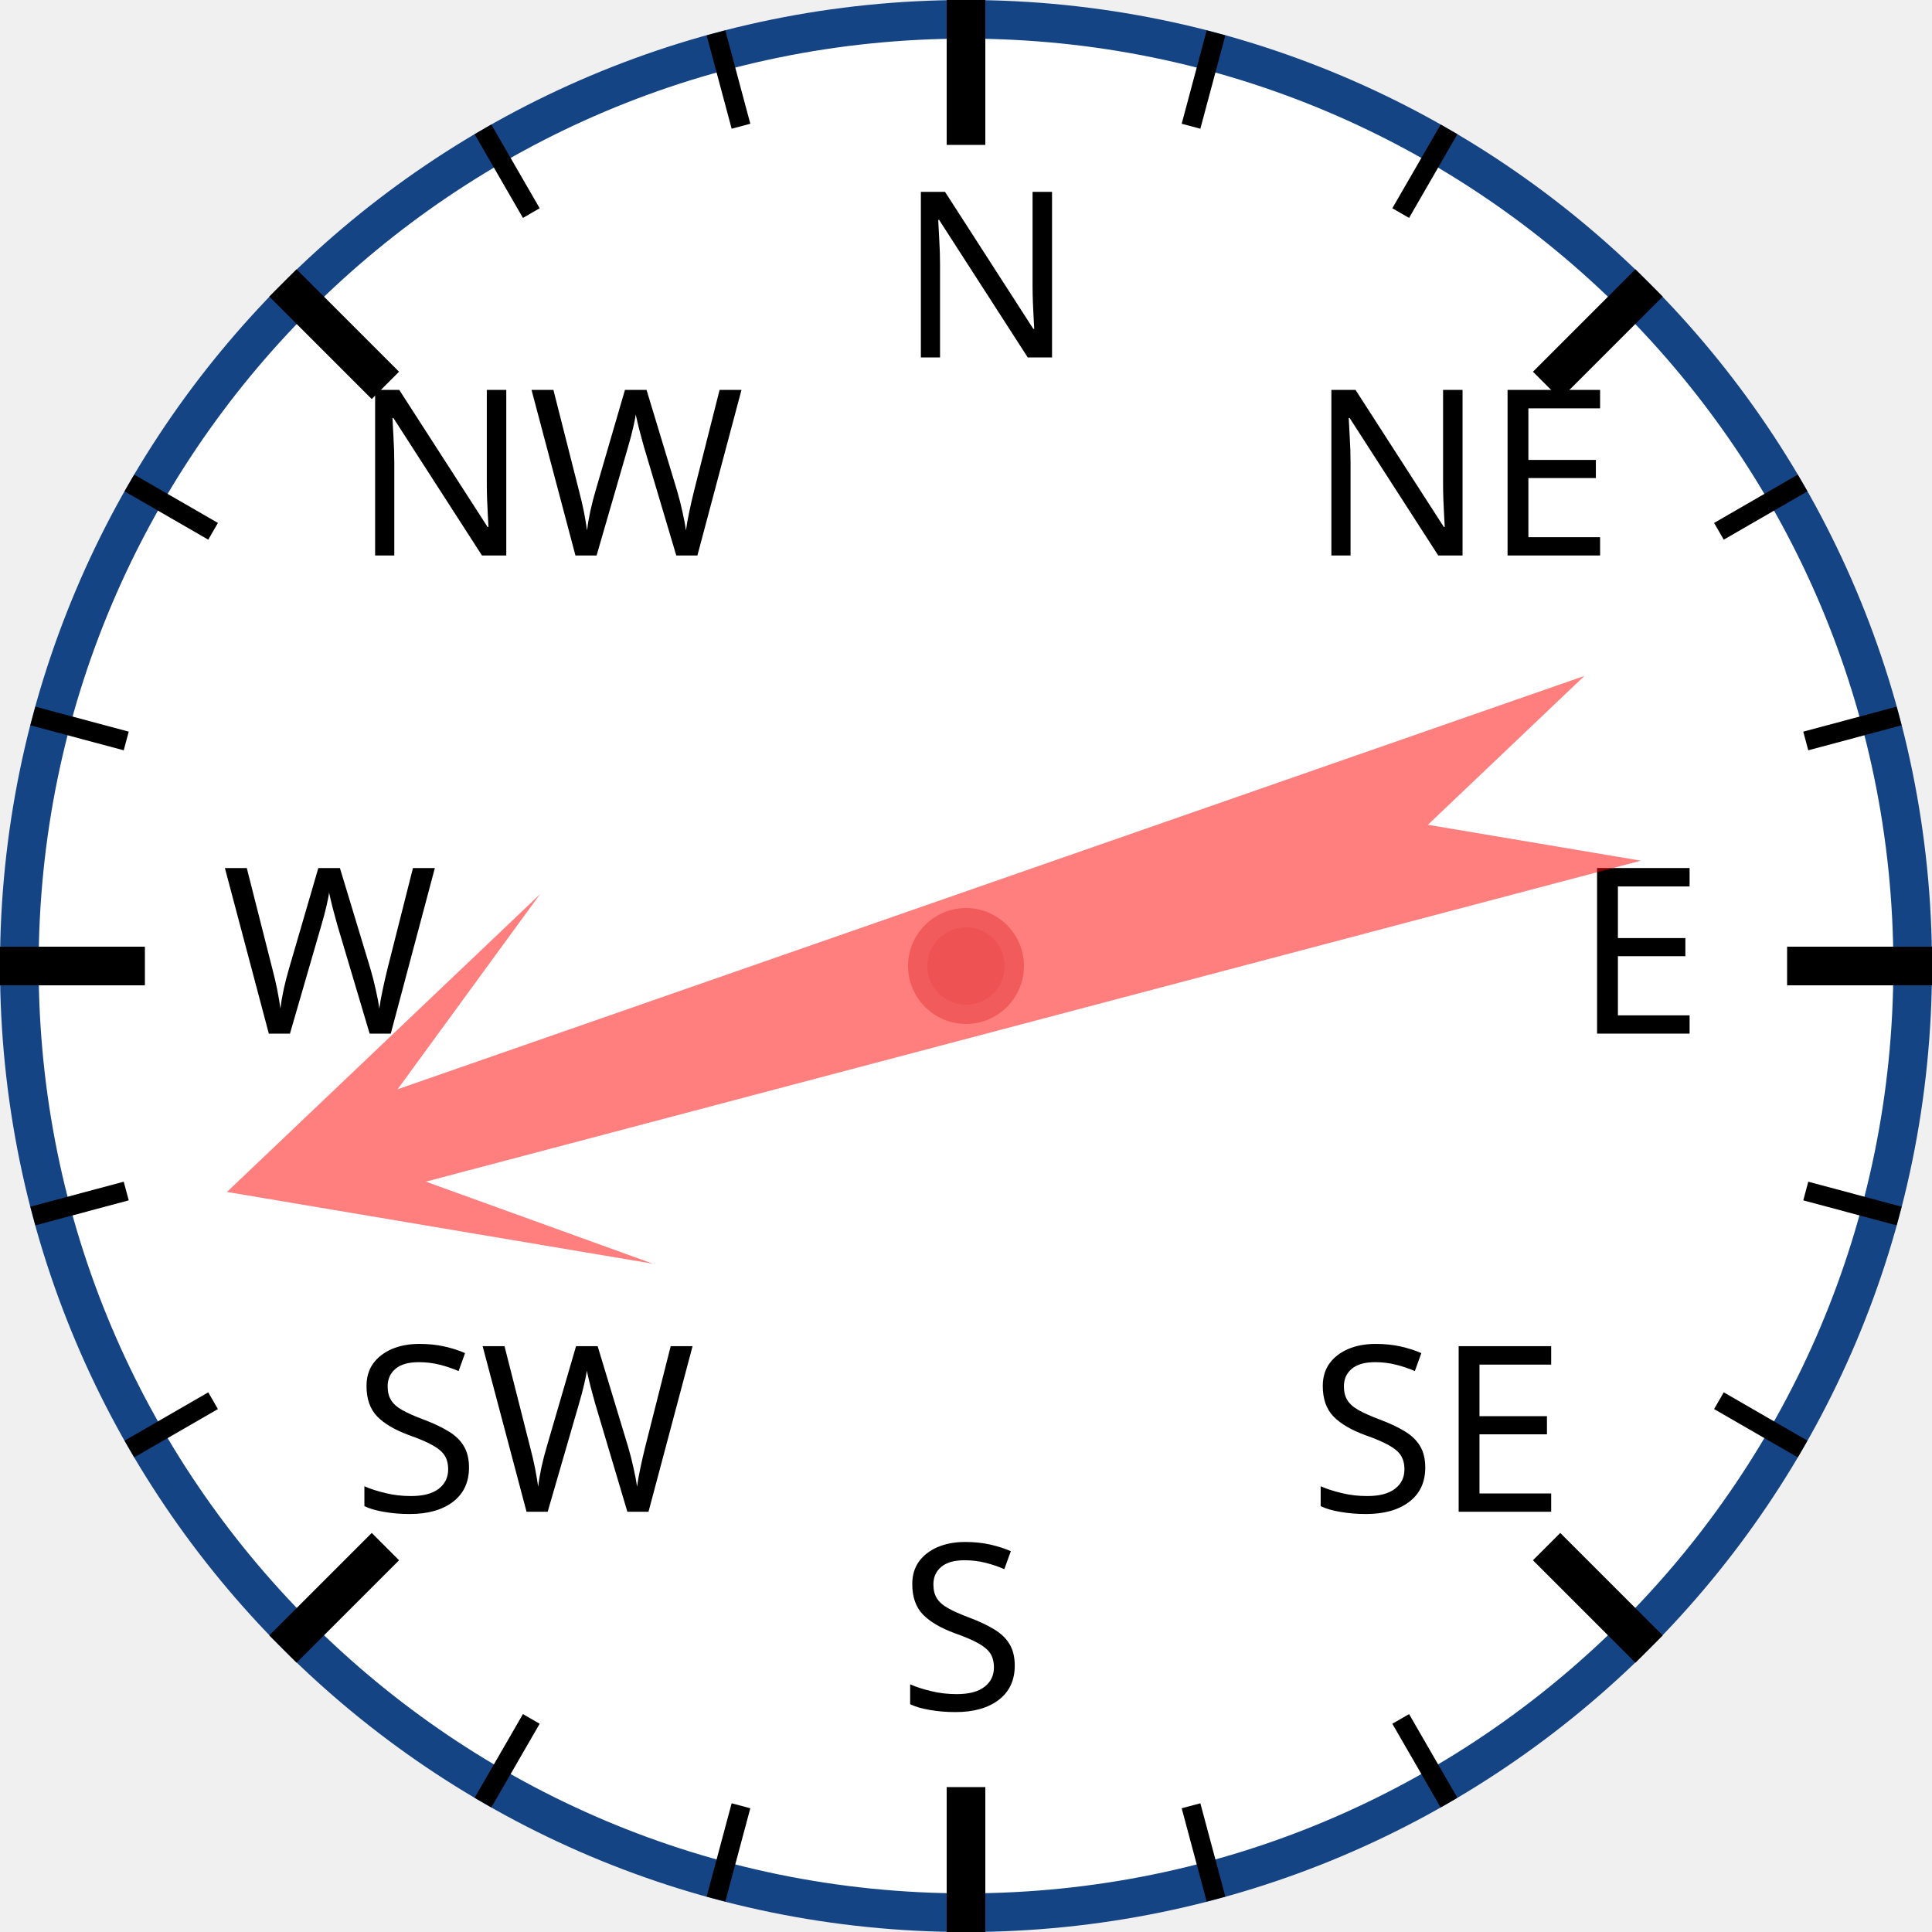
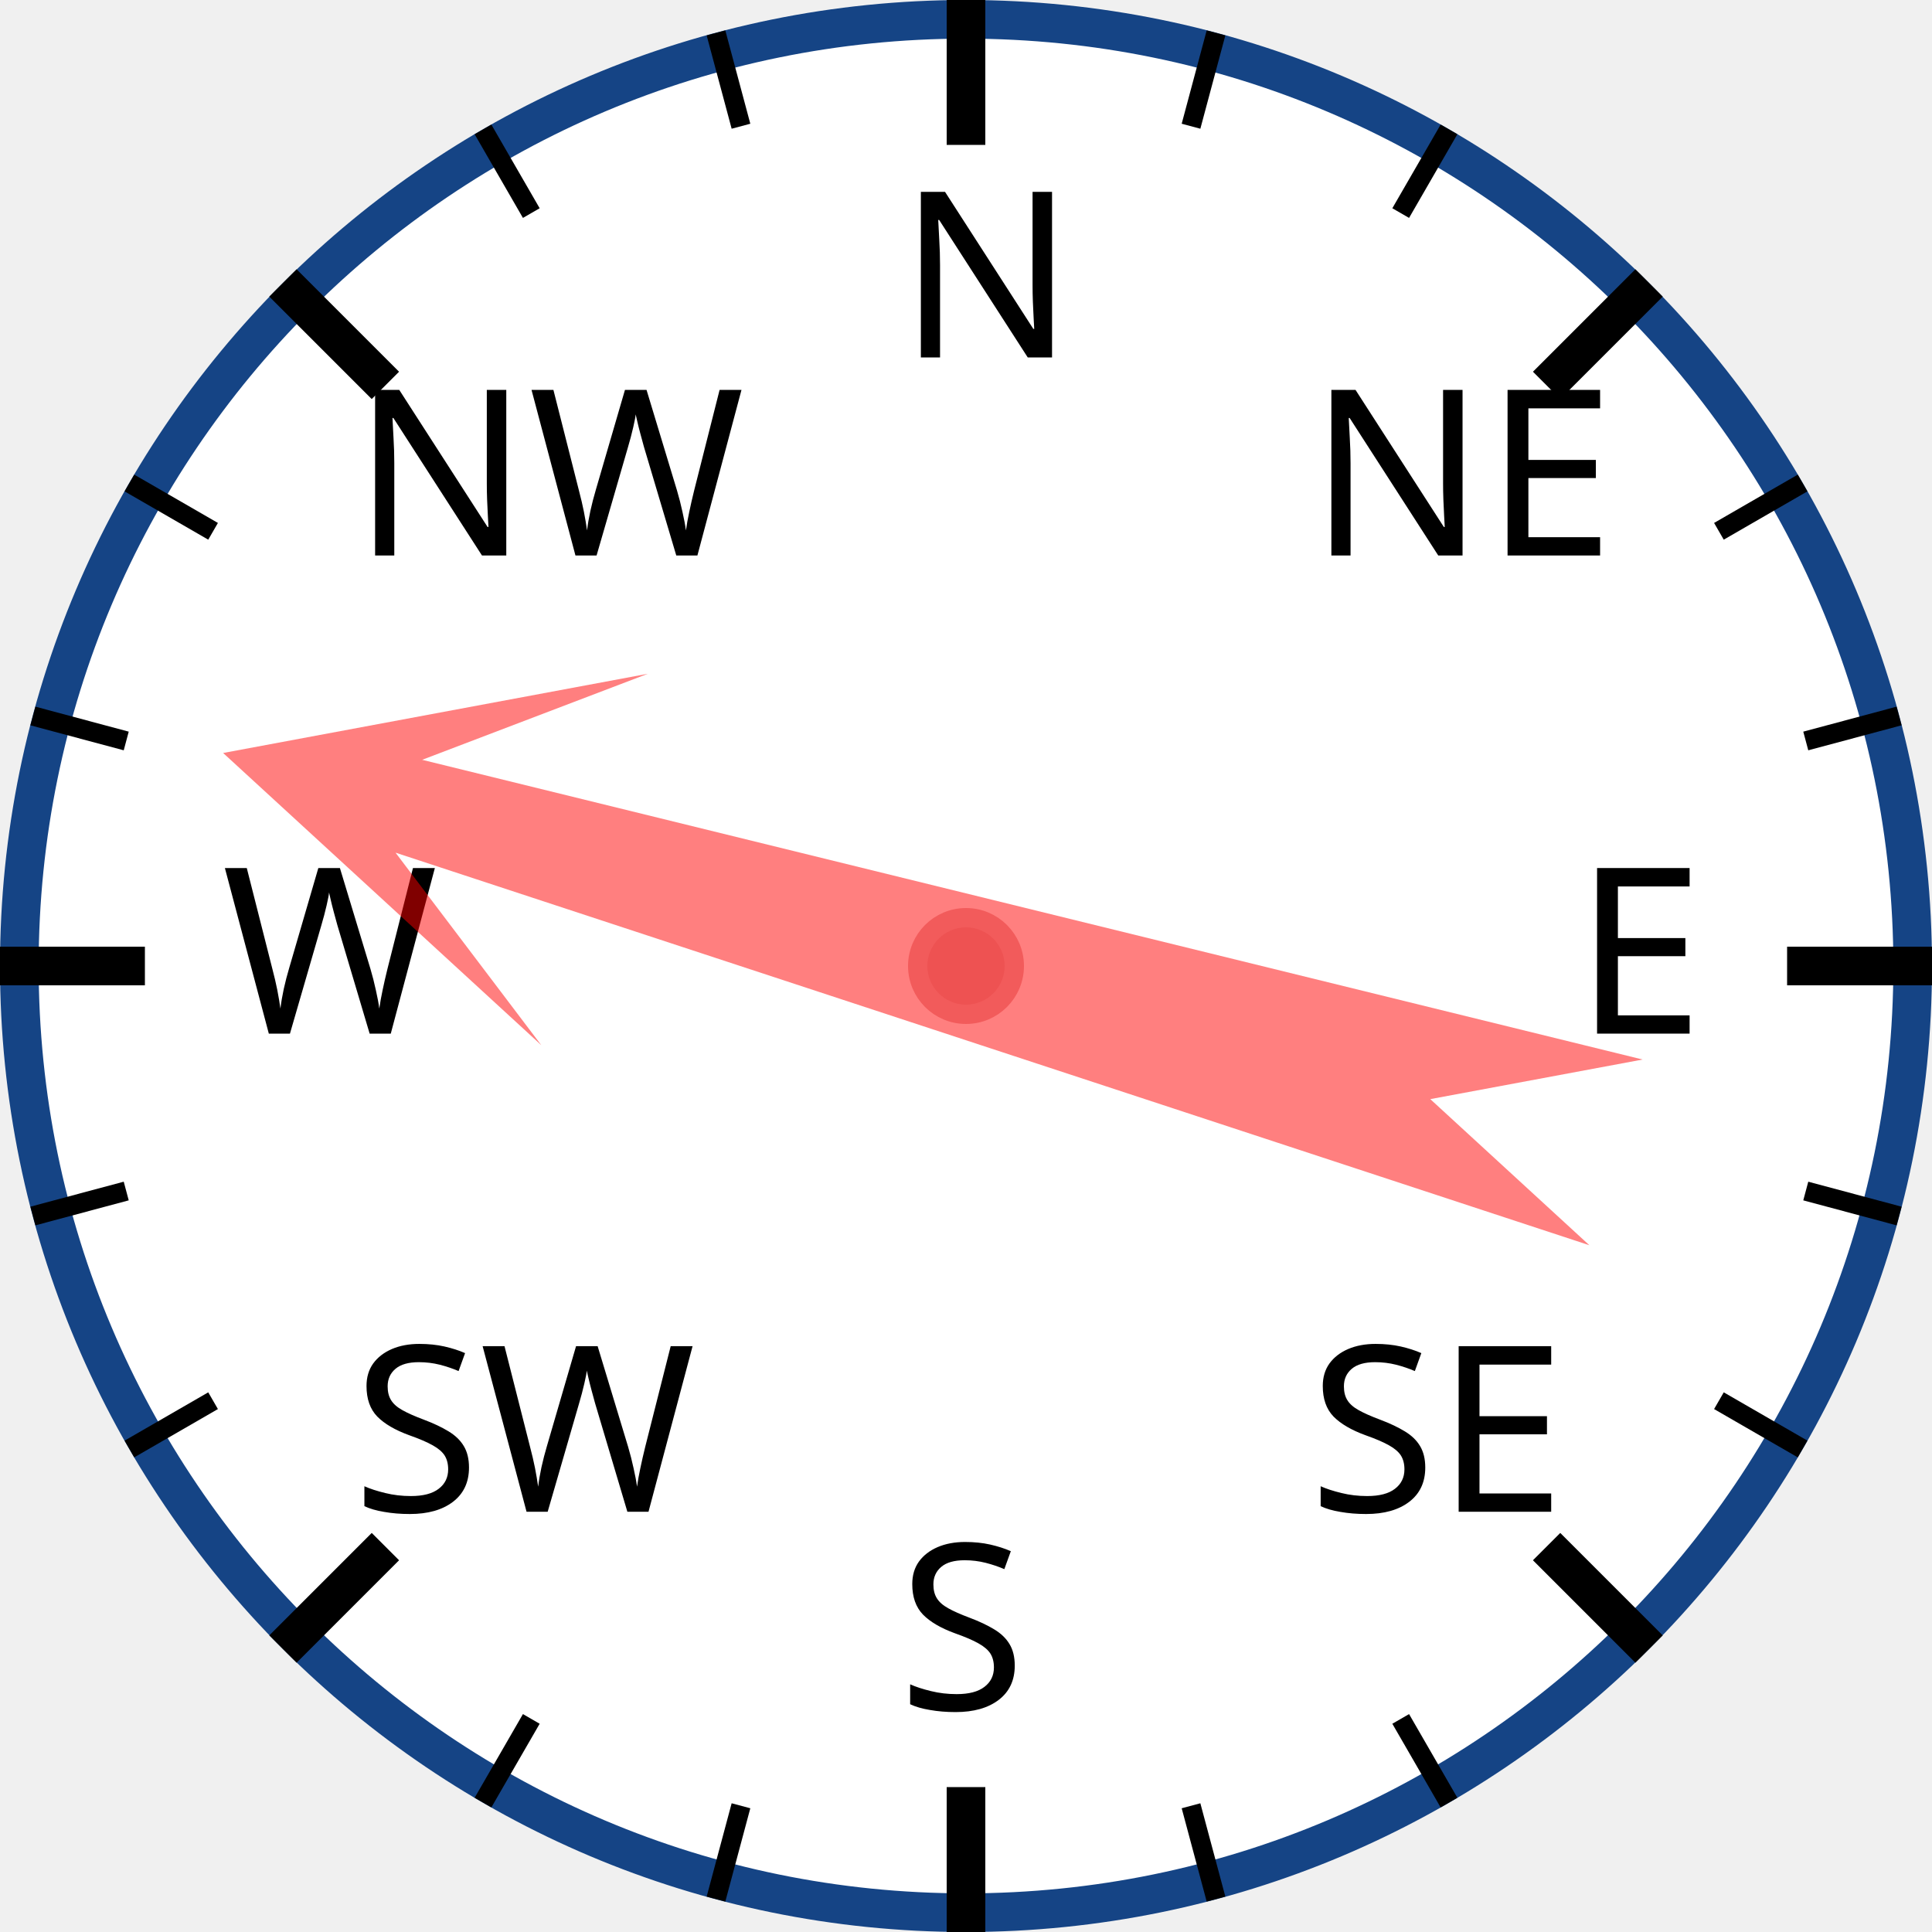
<svg xmlns="http://www.w3.org/2000/svg" width="120px" height="120px" viewBox="0 0 200 200">
  <circle cx="100" cy="100" r="98" style="fill: white; stroke: #154485; stroke-width: 4;" />
  <text x="93.0" y="37.0" style="font-family: sans-serif; font-size: 18pt;">N</text>
  <line x1="100.0" y1="0.0" x2="100.0" y2="15.0" style="stroke: black; stroke-width: 4;" />
  <line x1="74.118" y1="3.407" x2="76.706" y2="13.067" style="stroke: black; stroke-width: 2;" />
  <line x1="50" y1="13.397" x2="55" y2="22.058" style="stroke: black; stroke-width: 2;" />
  <text x="36.503" y="57.503" style="font-family: sans-serif; font-size: 18pt;">NW</text>
  <line x1="29.289" y1="29.289" x2="39.896" y2="39.896" style="stroke: black; stroke-width: 4;" />
  <line x1="13.397" y1="50" x2="22.058" y2="55" style="stroke: black; stroke-width: 2;" />
  <line x1="3.407" y1="74.118" x2="13.067" y2="76.706" style="stroke: black; stroke-width: 2;" />
  <text x="23.0" y="107.0" style="font-family: sans-serif; font-size: 18pt;">W</text>
  <line x1="0.0" y1="100.0" x2="15.0" y2="100.0" style="stroke: black; stroke-width: 4;" />
  <line x1="3.407" y1="125.882" x2="13.067" y2="123.294" style="stroke: black; stroke-width: 2;" />
  <line x1="13.397" y1="150" x2="22.058" y2="145" style="stroke: black; stroke-width: 2;" />
  <text x="36.503" y="156.497" style="font-family: sans-serif; font-size: 18pt;">SW</text>
  <line x1="29.289" y1="170.711" x2="39.896" y2="160.104" style="stroke: black; stroke-width: 4;" />
  <line x1="50" y1="186.603" x2="55" y2="177.942" style="stroke: black; stroke-width: 2;" />
  <line x1="74.118" y1="196.593" x2="76.706" y2="186.933" style="stroke: black; stroke-width: 2;" />
  <text x="93" y="177.0" style="font-family: sans-serif; font-size: 18pt;">S</text>
  <line x1="100" y1="200.0" x2="100" y2="185.0" style="stroke: black; stroke-width: 4;" />
  <line x1="125.882" y1="196.593" x2="123.294" y2="186.933" style="stroke: black; stroke-width: 2;" />
  <line x1="150.0" y1="186.603" x2="145.0" y2="177.942" style="stroke: black; stroke-width: 2;" />
  <text x="135.497" y="156.497" style="font-family: sans-serif; font-size: 18pt;">SE</text>
  <line x1="170.711" y1="170.711" x2="160.104" y2="160.104" style="stroke: black; stroke-width: 4;" />
  <line x1="186.603" y1="150" x2="177.942" y2="145" style="stroke: black; stroke-width: 2;" />
  <line x1="196.593" y1="125.882" x2="186.933" y2="123.294" style="stroke: black; stroke-width: 2;" />
  <text x="163.0" y="107" style="font-family: sans-serif; font-size: 18pt;">E</text>
  <line x1="200.0" y1="100" x2="185.0" y2="100" style="stroke: black; stroke-width: 4;" />
  <line x1="196.593" y1="74.118" x2="186.933" y2="76.706" style="stroke: black; stroke-width: 2;" />
  <line x1="186.603" y1="50" x2="177.942" y2="55" style="stroke: black; stroke-width: 2;" />
  <text x="135.497" y="57.503" style="font-family: sans-serif; font-size: 18pt;">NE</text>
  <line x1="170.711" y1="29.289" x2="160.104" y2="39.896" style="stroke: black; stroke-width: 4;" />
  <line x1="150" y1="13.397" x2="145" y2="22.058" style="stroke: black; stroke-width: 2;" />
  <line x1="125.882" y1="3.407" x2="123.294" y2="13.067" style="stroke: black; stroke-width: 2;" />
-   <polygon points="100 20 120 60 105 40 110 170 100 150 90 170 95 40 80 60" style="fill: red; fill-opacity: 0.5;" transform="rotate(253,100,100)" />
+   <polygon points="100 20 120 60 105 40 110 170 100 150 90 170 95 40 80 60" style="fill: red; fill-opacity: 0.5;" transform="rotate(286,100,100)" />
  <circle cx="100" cy="100" r="5" style="fill: #EE5252; stroke: #F25B5B; stroke-width: 2;" />
</svg>
